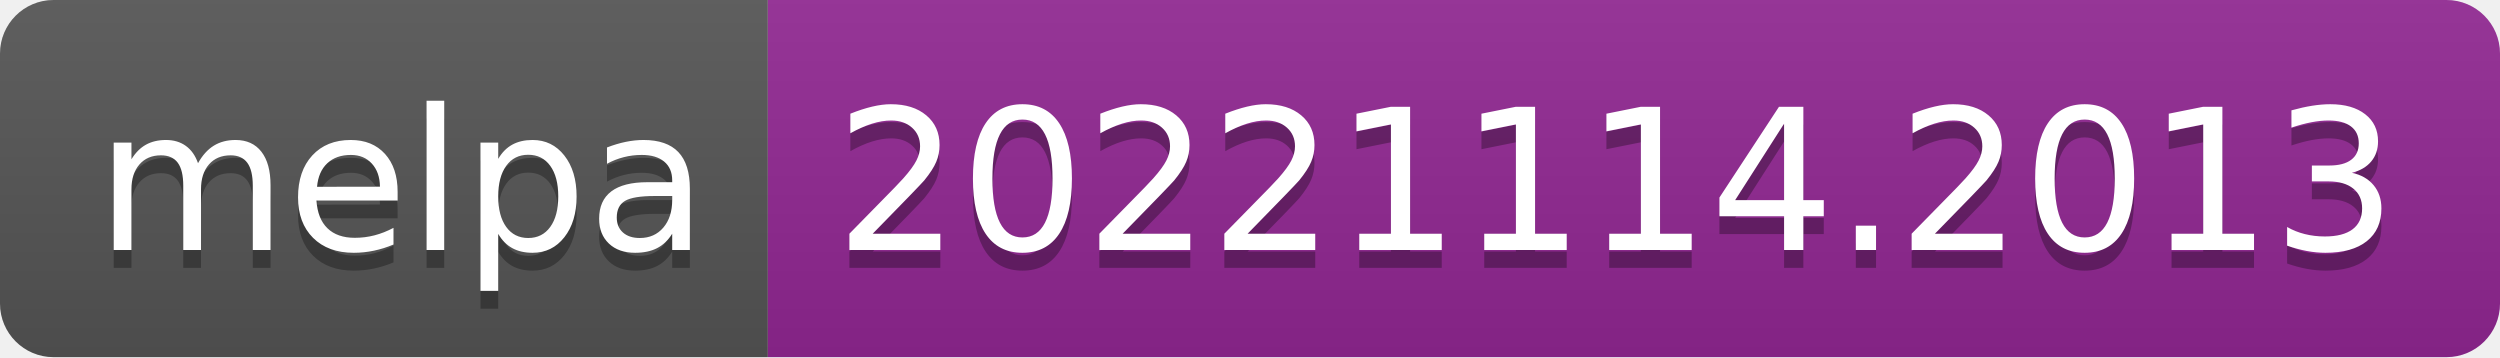
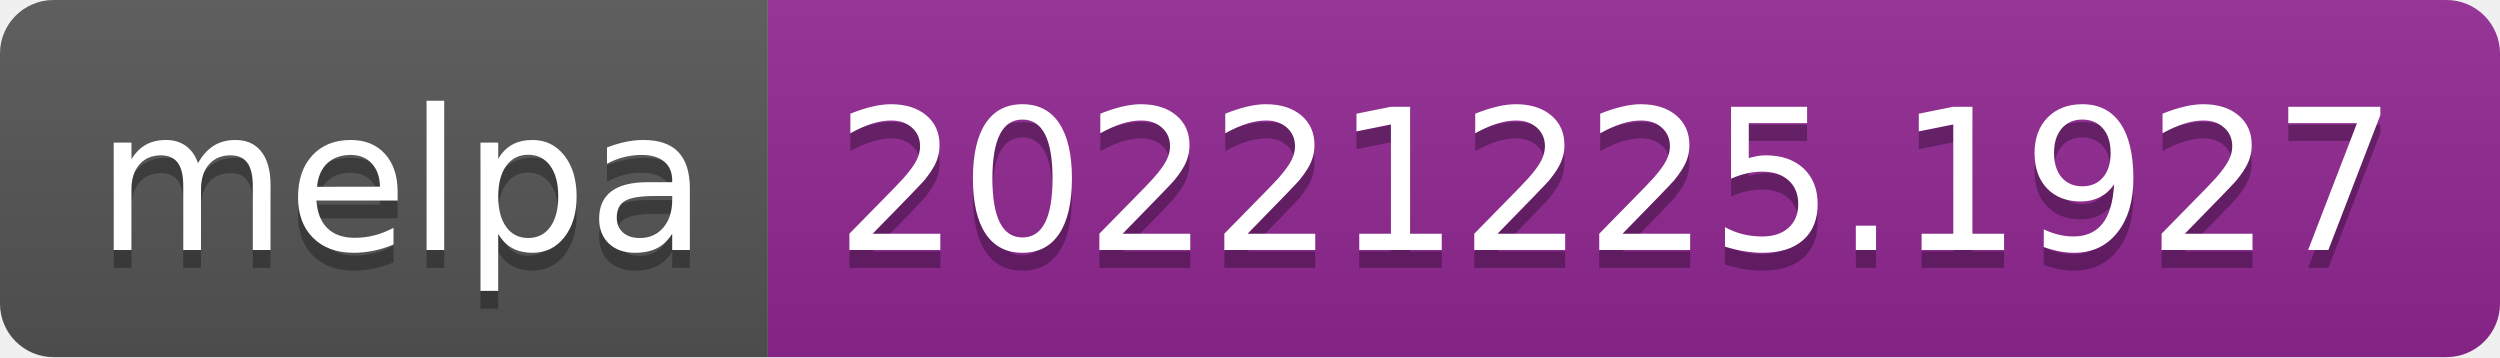
- <svg xmlns="http://www.w3.org/2000/svg" width="140" height="20" role="img" aria-label="melpa: 20221114.2013">
+ <svg xmlns="http://www.w3.org/2000/svg" width="140" height="20" role="img" aria-label="melpa: 20221225.1927">
  <linearGradient id="s" x2="0" y2="100%">
    <stop offset="0" stop-color="#bbb" stop-opacity=".1" />
    <stop offset="1" stop-opacity=".1" />
  </linearGradient>
  <clipPath id="r">
    <rect width="140" height="20" rx="3" fill="#fff" />
  </clipPath>
  <g clip-path="url(#r)">
    <rect width="43" height="20" fill="#555" />
    <rect x="43" width="97" height="20" fill="#922793" />
    <rect width="140" height="20" fill="url(#s)" />
  </g>
  <g fill="#fff" text-anchor="middle" font-family="Verdana,Geneva,DejaVu Sans,sans-serif" text-rendering="geometricPrecision" font-size="110">
    <text aria-hidden="true" x="225" y="150" fill="#010101" fill-opacity=".3" transform="scale(.1)" textLength="330">melpa</text>
    <text x="225" y="140" transform="scale(.1)" fill="#fff" textLength="330">melpa</text>
-     <text aria-hidden="true" x="905" y="150" fill="#010101" fill-opacity=".3" transform="scale(.1)" textLength="870">20221114.2013</text>
-     <text x="905" y="140" transform="scale(.1)" fill="#fff" textLength="870">20221114.2013</text>
+     <text aria-hidden="true" x="905" y="150" fill="#010101" fill-opacity=".3" transform="scale(.1)" textLength="870">20221225.1927</text>
+     <text x="905" y="140" transform="scale(.1)" fill="#fff" textLength="870">20221225.1927</text>
  </g>
</svg>
